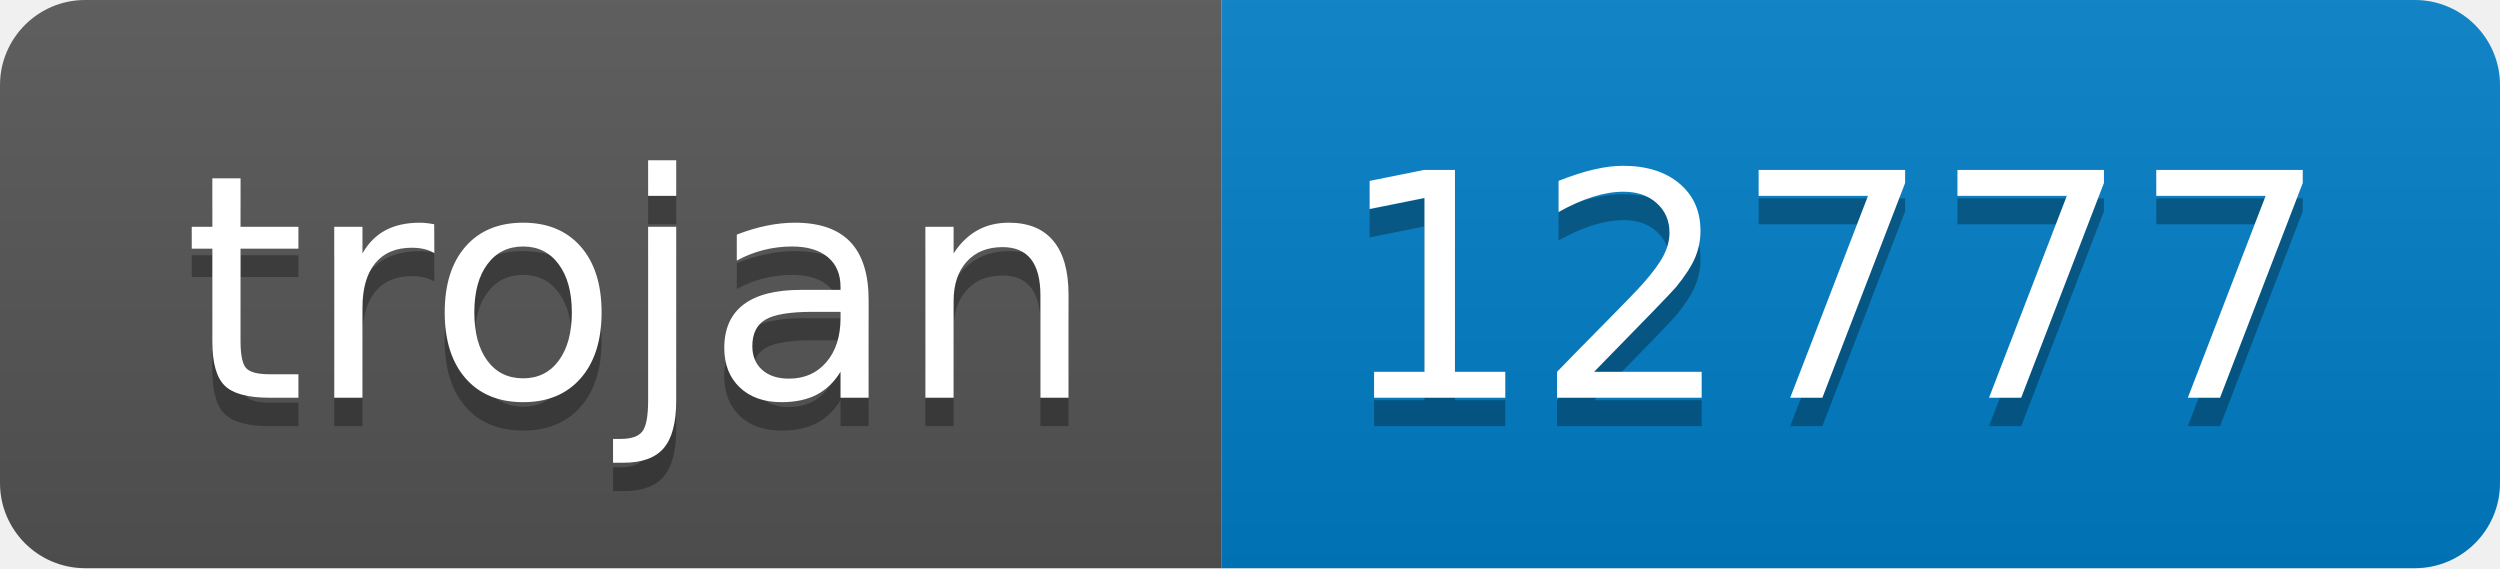
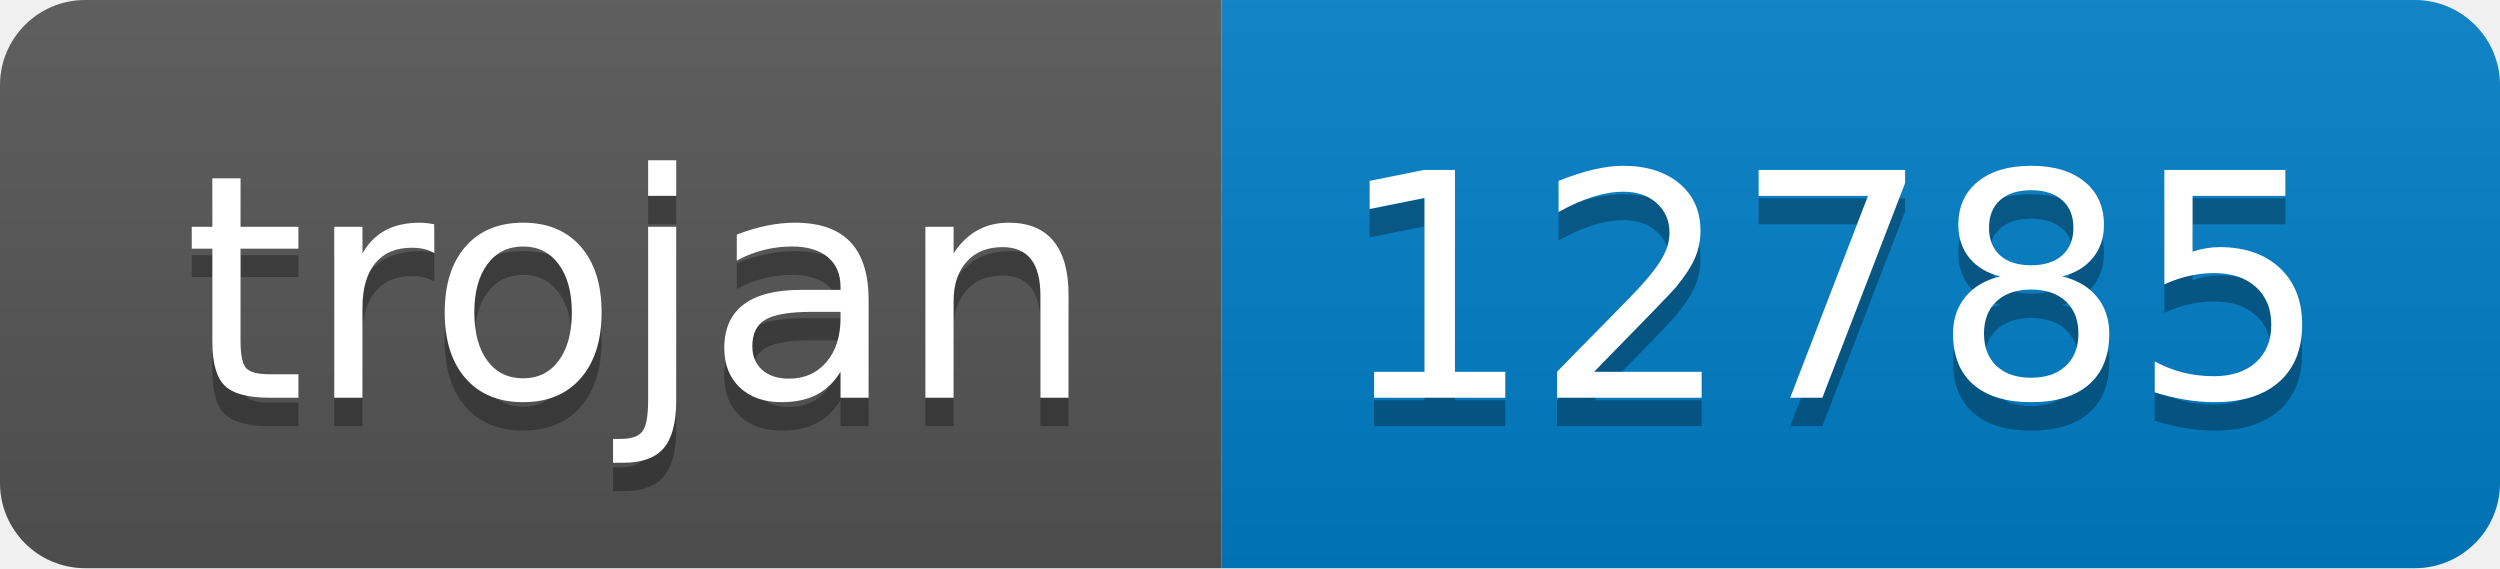
- <svg xmlns="http://www.w3.org/2000/svg" width="88" height="20" role="img" aria-label="trojan: 12777">
+ <svg xmlns="http://www.w3.org/2000/svg" width="88" height="20" role="img" aria-label="trojan: 12785">
  <linearGradient id="s" x2="0" y2="100%">
    <stop offset="0" stop-color="#bbb" stop-opacity=".1" />
    <stop offset="1" stop-opacity=".1" />
  </linearGradient>
  <clipPath id="r">
    <rect width="88" height="20" rx="3" fill="#fff" />
  </clipPath>
  <g clip-path="url(#r)">
    <rect width="43" height="20" fill="#555" />
    <rect x="43" width="45" height="20" fill="#007ec6" />
    <rect width="88" height="20" fill="url(#s)" />
  </g>
  <g fill="#fff" text-anchor="middle" font-family="Verdana,Geneva,DejaVu Sans,sans-serif" text-rendering="geometricPrecision" font-size="110">
    <text aria-hidden="true" x="225" y="150" fill="#010101" fill-opacity=".3" transform="scale(.1)" textLength="330">trojan</text>
    <text x="225" y="140" transform="scale(.1)" fill="#fff" textLength="330">trojan</text>
-     <text aria-hidden="true" x="645" y="150" fill="#010101" fill-opacity=".3" transform="scale(.1)" textLength="350">12777</text>
-     <text x="645" y="140" transform="scale(.1)" fill="#fff" textLength="350">12777</text>
+     <text aria-hidden="true" x="645" y="150" fill="#010101" fill-opacity=".3" transform="scale(.1)" textLength="350">12785</text>
+     <text x="645" y="140" transform="scale(.1)" fill="#fff" textLength="350">12785</text>
  </g>
</svg>
